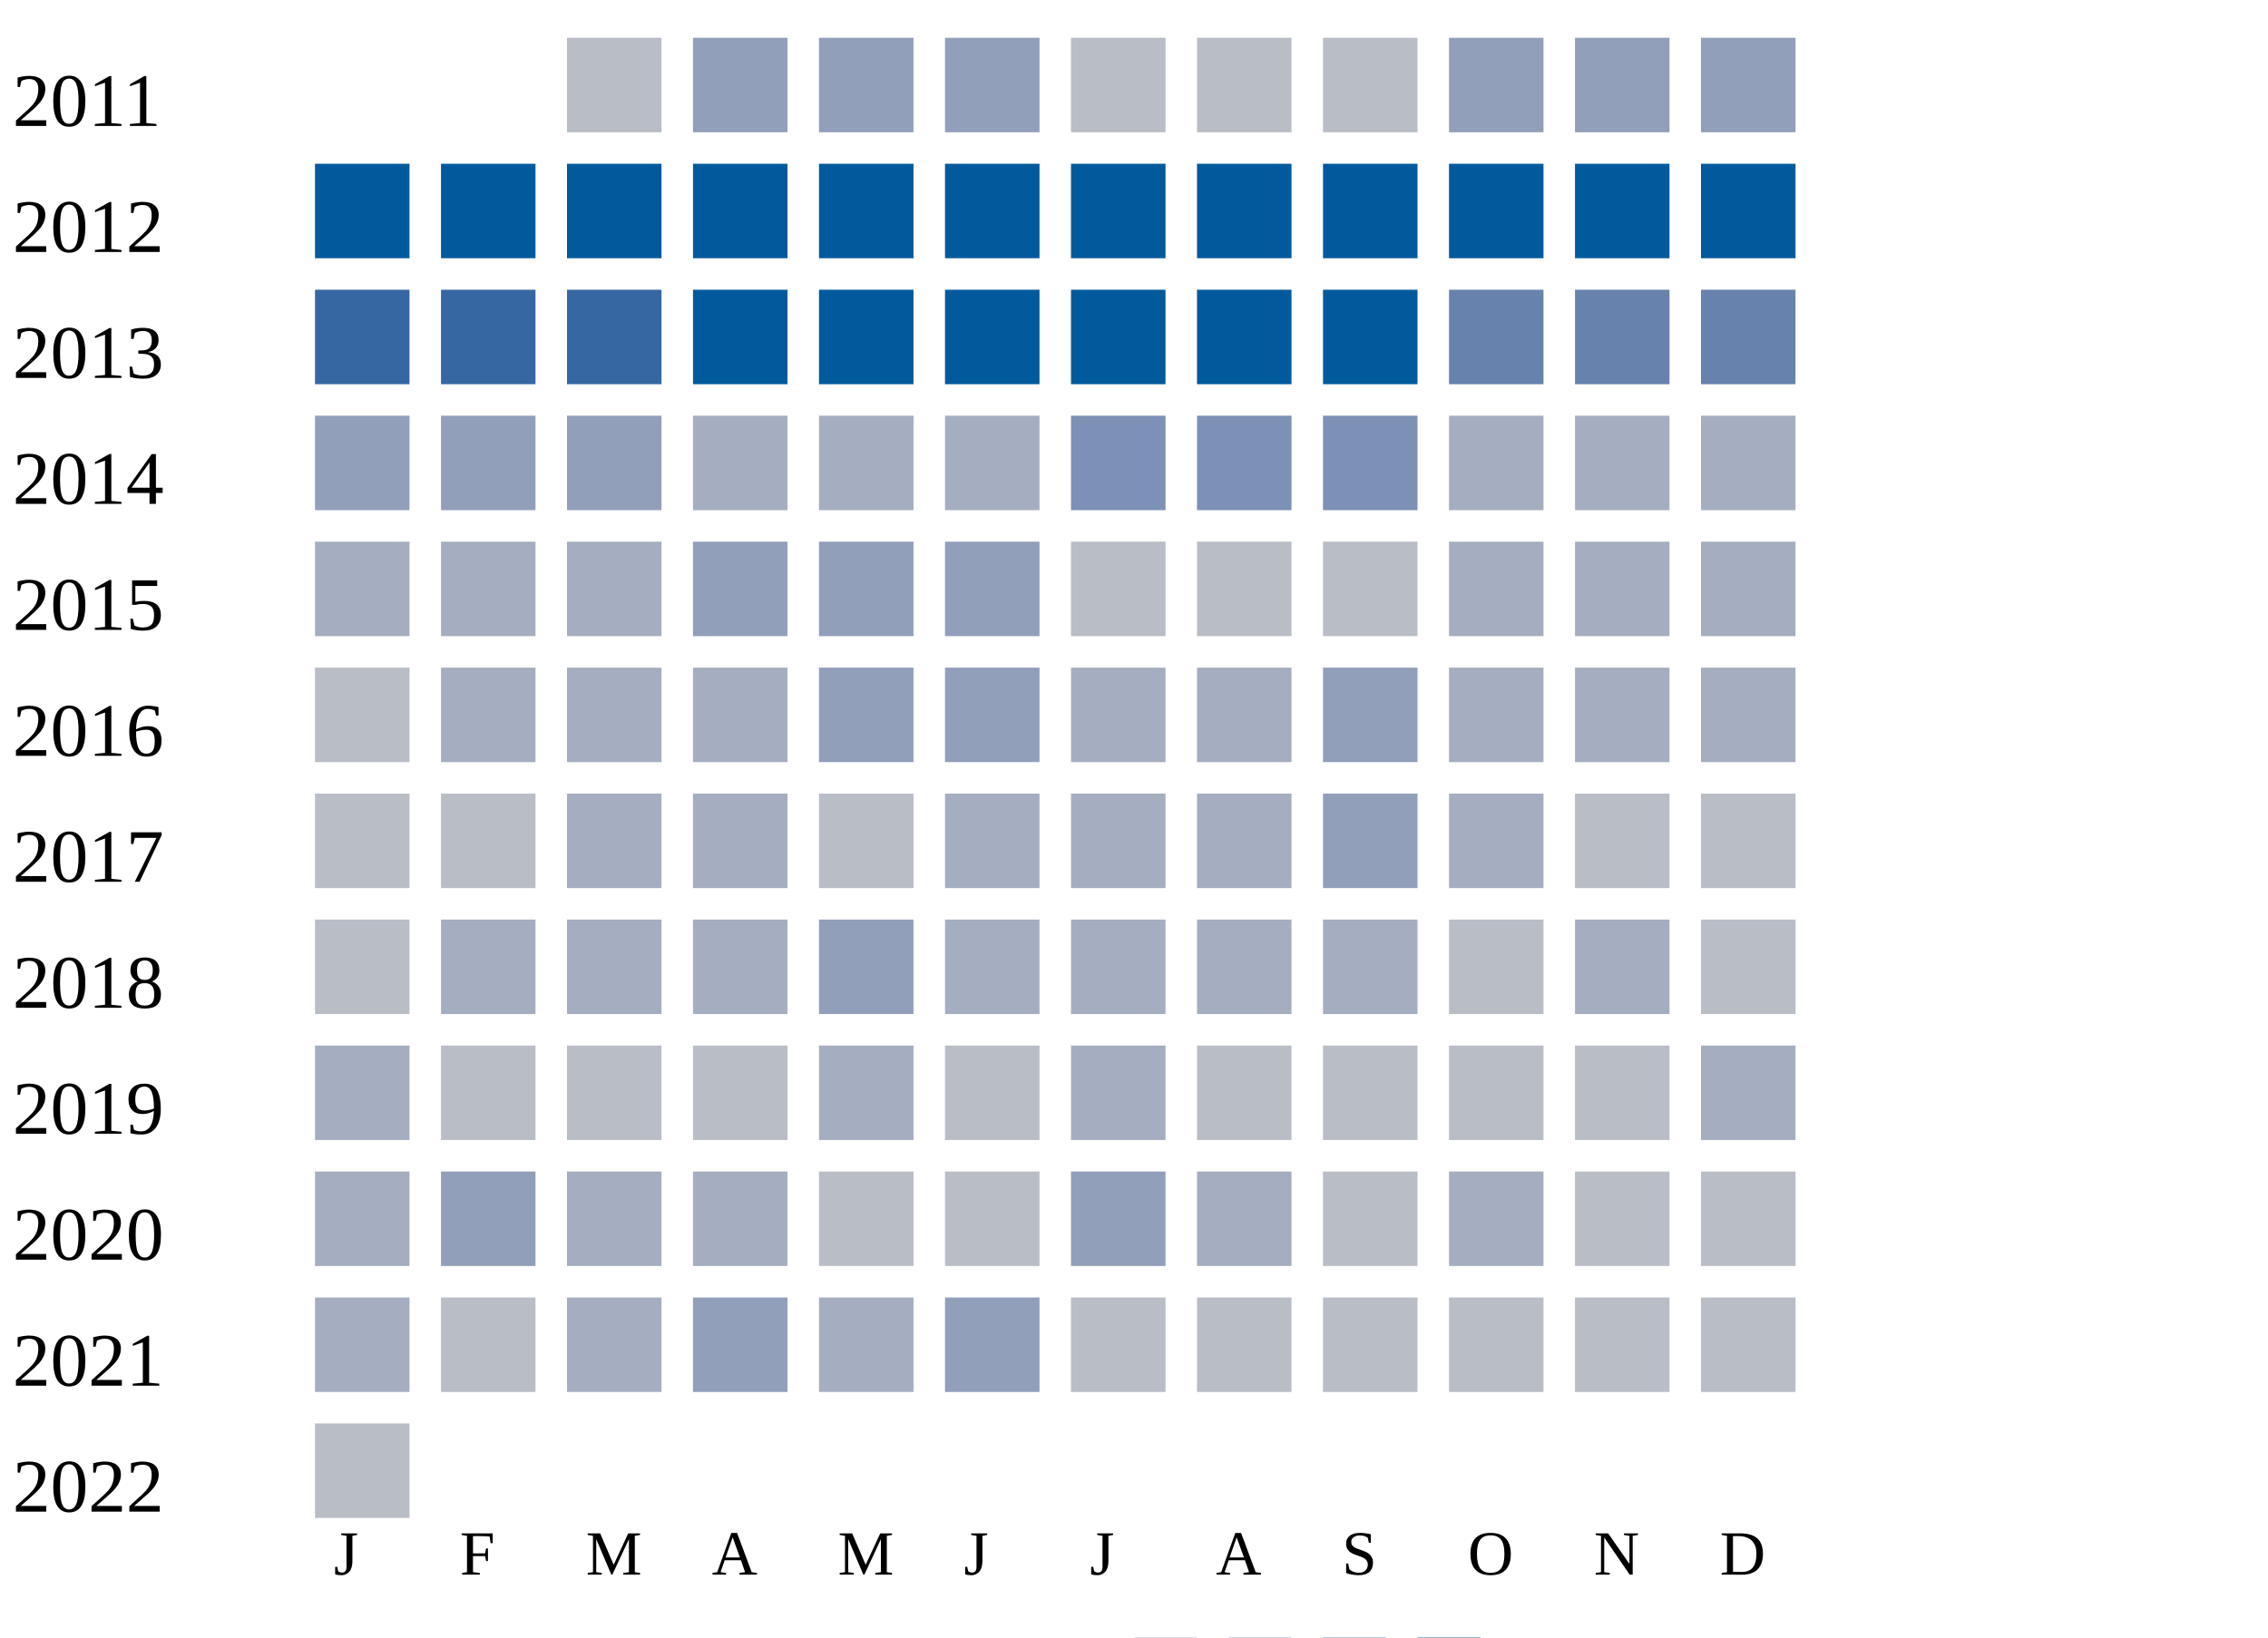
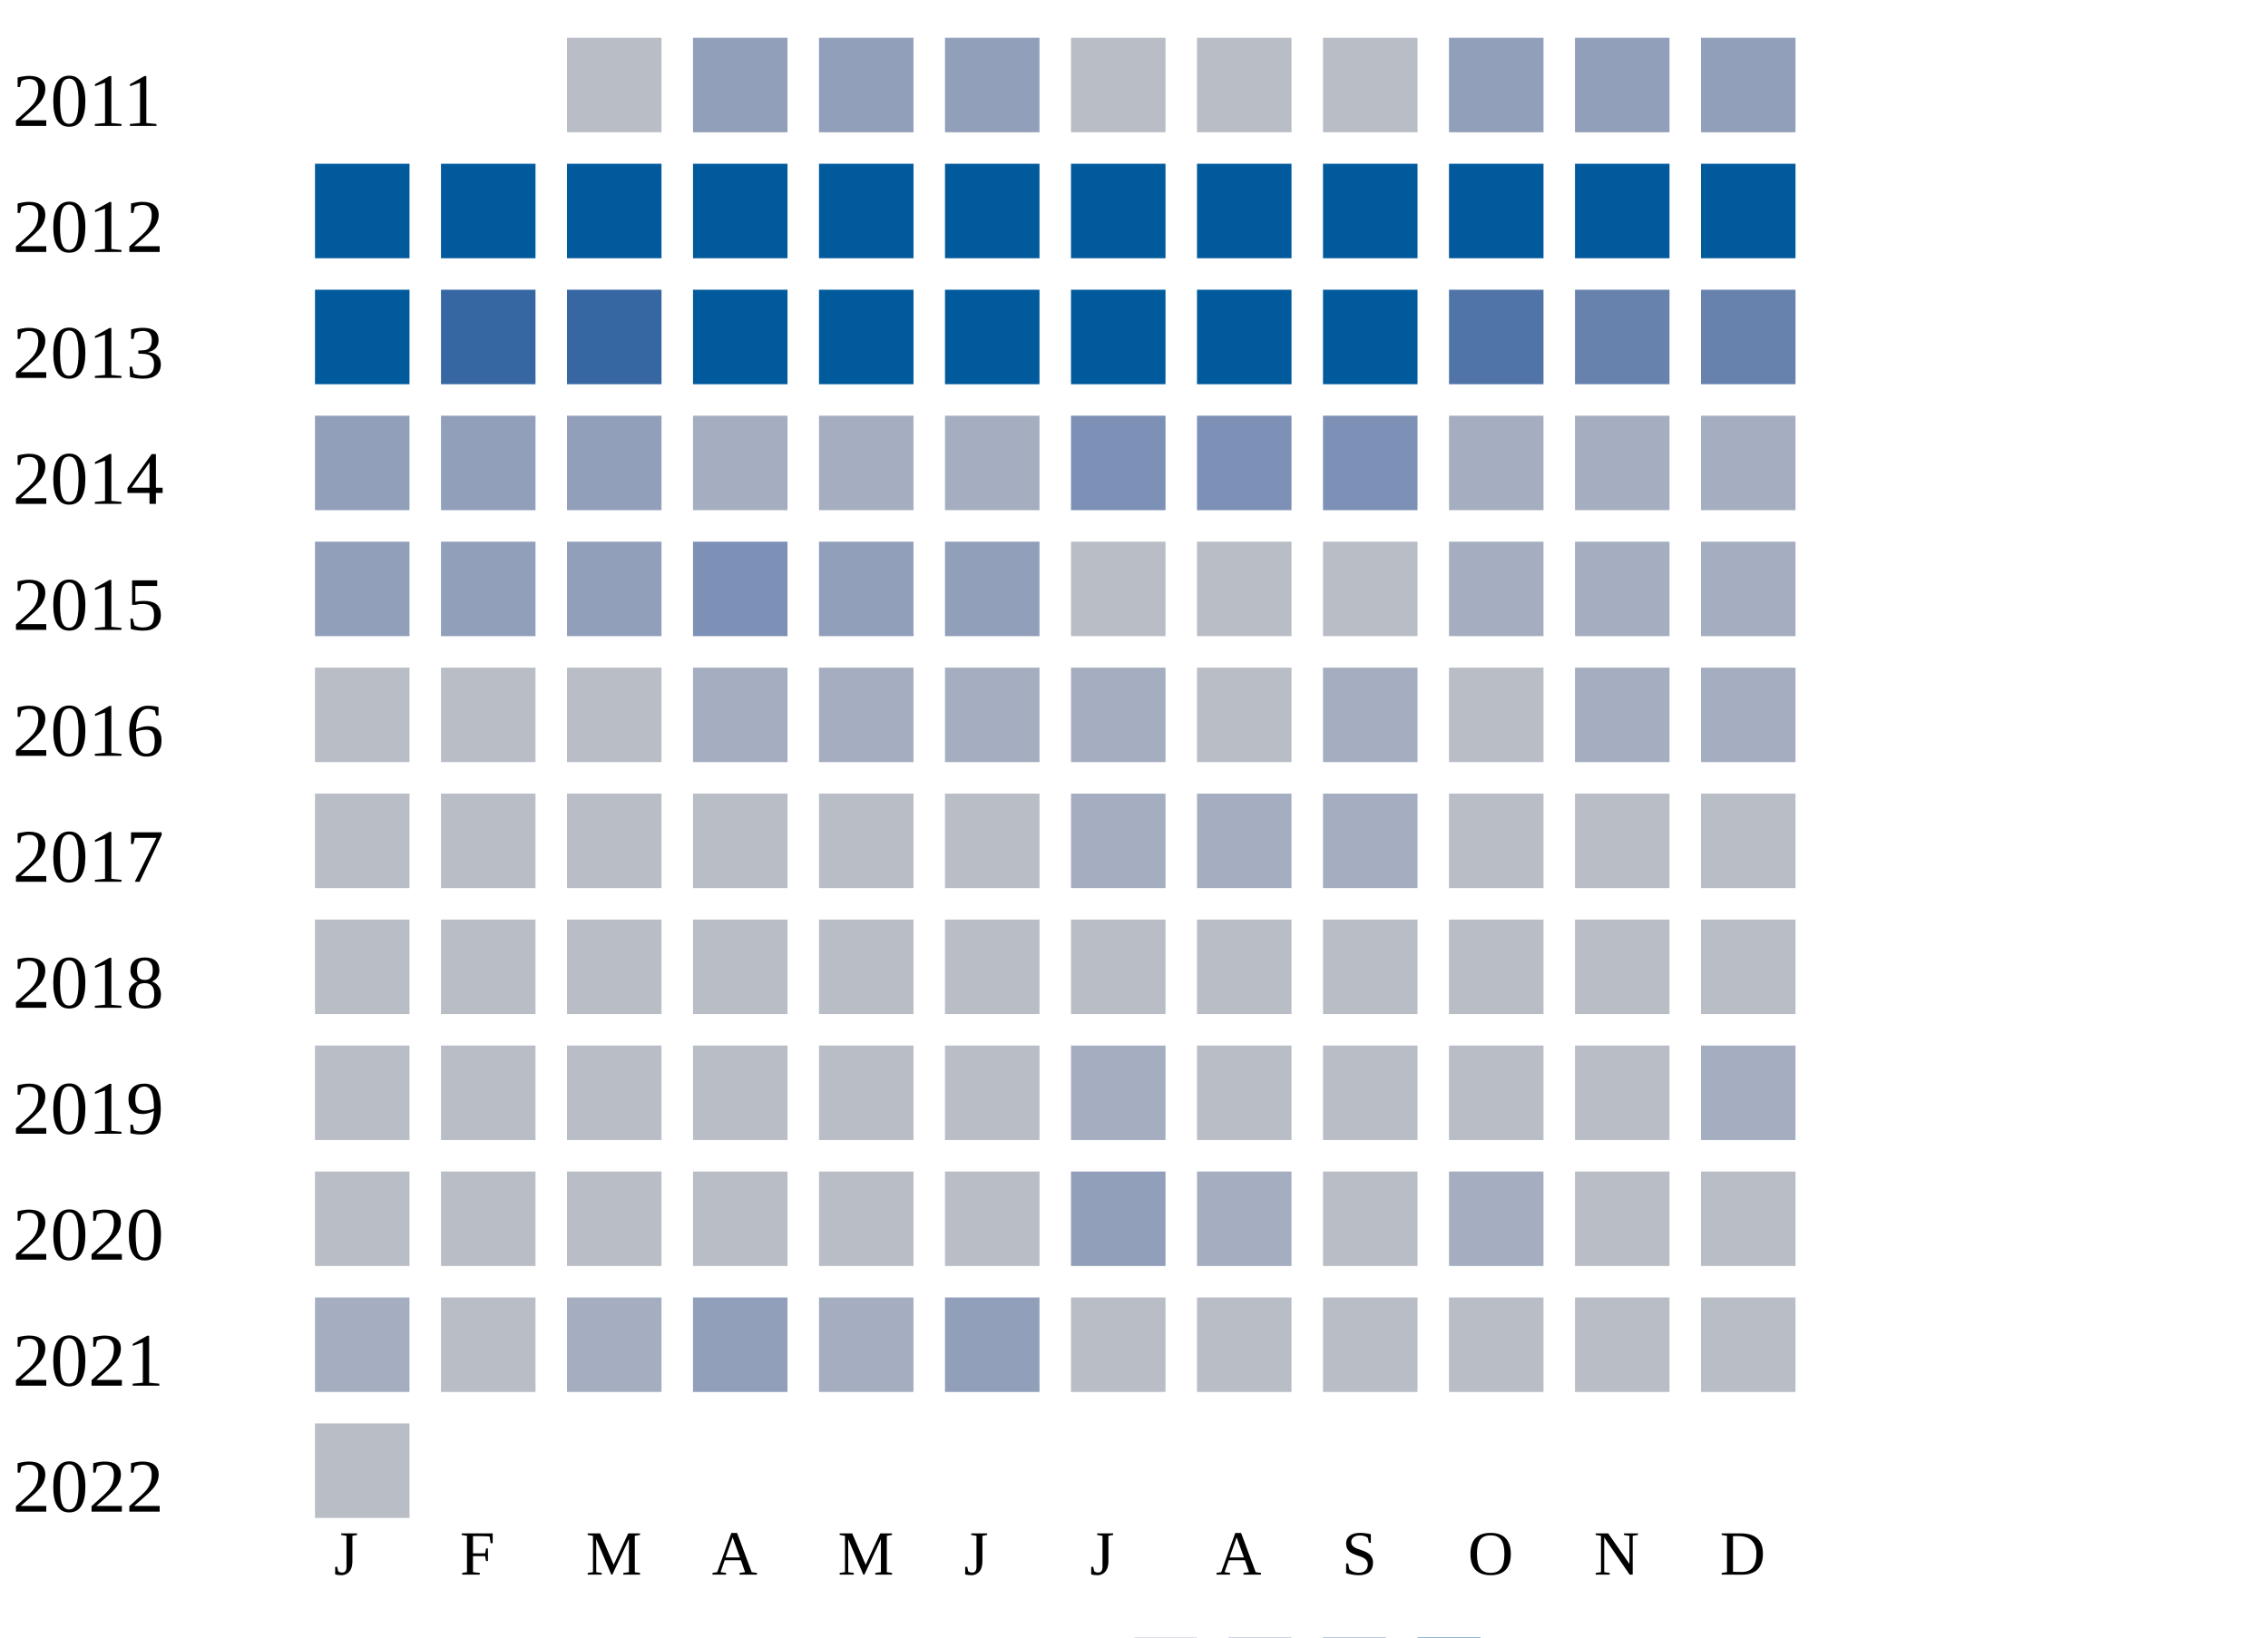
<svg xmlns="http://www.w3.org/2000/svg" width="360" height="260">
  <g transform="translate(0 0)">
    <text x="2" y="20">2011</text>
    <rect x="90" y="6" width="15" height="15" fill="#b9bdc6" />
    <rect x="110" y="6" width="15" height="15" fill="#919fba" />
    <rect x="130" y="6" width="15" height="15" fill="#919fba" />
    <rect x="150" y="6" width="15" height="15" fill="#919fba" />
    <rect x="170" y="6" width="15" height="15" fill="#b9bdc6" />
    <rect x="190" y="6" width="15" height="15" fill="#b9bdc6" />
    <rect x="210" y="6" width="15" height="15" fill="#b9bdc6" />
    <rect x="230" y="6" width="15" height="15" fill="#919fba" />
    <rect x="250" y="6" width="15" height="15" fill="#919fba" />
    <rect x="270" y="6" width="15" height="15" fill="#919fba" />
  </g>
  <g transform="translate(0 20)">
    <text x="2" y="20">2012</text>
    <rect x="50" y="6" width="15" height="15" fill="#005a9c" />
    <rect x="70" y="6" width="15" height="15" fill="#005a9c" />
    <rect x="90" y="6" width="15" height="15" fill="#005a9c" />
    <rect x="110" y="6" width="15" height="15" fill="#005a9c" />
    <rect x="130" y="6" width="15" height="15" fill="#005a9c" />
    <rect x="150" y="6" width="15" height="15" fill="#005a9c" />
    <rect x="170" y="6" width="15" height="15" fill="#005a9c" />
    <rect x="190" y="6" width="15" height="15" fill="#005a9c" />
    <rect x="210" y="6" width="15" height="15" fill="#005a9c" />
    <rect x="230" y="6" width="15" height="15" fill="#005a9c" />
    <rect x="250" y="6" width="15" height="15" fill="#005a9c" />
    <rect x="270" y="6" width="15" height="15" fill="#005a9c" />
  </g>
  <g transform="translate(0 40)">
    <text x="2" y="20">2013</text>
-     <rect x="50" y="6" width="15" height="15" fill="#3667a2" />
+     <rect x="50" y="6" width="15" height="15" fill="#005a9c" />
    <rect x="70" y="6" width="15" height="15" fill="#3667a2" />
    <rect x="90" y="6" width="15" height="15" fill="#3667a2" />
    <rect x="110" y="6" width="15" height="15" fill="#005a9c" />
    <rect x="130" y="6" width="15" height="15" fill="#005a9c" />
    <rect x="150" y="6" width="15" height="15" fill="#005a9c" />
    <rect x="170" y="6" width="15" height="15" fill="#005a9c" />
    <rect x="190" y="6" width="15" height="15" fill="#005a9c" />
    <rect x="210" y="6" width="15" height="15" fill="#005a9c" />
-     <rect x="230" y="6" width="15" height="15" fill="#6882ae" />
+     <rect x="230" y="6" width="15" height="15" fill="#5174a8" />
    <rect x="250" y="6" width="15" height="15" fill="#6882ae" />
    <rect x="270" y="6" width="15" height="15" fill="#6882ae" />
  </g>
  <g transform="translate(0 60)">
    <text x="2" y="20">2014</text>
    <rect x="50" y="6" width="15" height="15" fill="#919fba" />
    <rect x="70" y="6" width="15" height="15" fill="#919fba" />
    <rect x="90" y="6" width="15" height="15" fill="#919fba" />
    <rect x="110" y="6" width="15" height="15" fill="#a5aec0" />
    <rect x="130" y="6" width="15" height="15" fill="#a5aec0" />
    <rect x="150" y="6" width="15" height="15" fill="#a5aec0" />
    <rect x="170" y="6" width="15" height="15" fill="#7d90b5" />
    <rect x="190" y="6" width="15" height="15" fill="#7d90b5" />
    <rect x="210" y="6" width="15" height="15" fill="#7d90b5" />
    <rect x="230" y="6" width="15" height="15" fill="#a5aec0" />
    <rect x="250" y="6" width="15" height="15" fill="#a5aec0" />
    <rect x="270" y="6" width="15" height="15" fill="#a5aec0" />
  </g>
  <g transform="translate(0 80)">
    <text x="2" y="20">2015</text>
-     <rect x="50" y="6" width="15" height="15" fill="#a5aec0" />
-     <rect x="70" y="6" width="15" height="15" fill="#a5aec0" />
-     <rect x="90" y="6" width="15" height="15" fill="#a5aec0" />
-     <rect x="110" y="6" width="15" height="15" fill="#919fba" />
+     <rect x="50" y="6" width="15" height="15" fill="#919fba" />
+     <rect x="70" y="6" width="15" height="15" fill="#919fba" />
+     <rect x="90" y="6" width="15" height="15" fill="#919fba" />
+     <rect x="110" y="6" width="15" height="15" fill="#7d90b5" />
    <rect x="130" y="6" width="15" height="15" fill="#919fba" />
    <rect x="150" y="6" width="15" height="15" fill="#919fba" />
    <rect x="170" y="6" width="15" height="15" fill="#b9bdc6" />
    <rect x="190" y="6" width="15" height="15" fill="#b9bdc6" />
    <rect x="210" y="6" width="15" height="15" fill="#b9bdc6" />
    <rect x="230" y="6" width="15" height="15" fill="#a5aec0" />
    <rect x="250" y="6" width="15" height="15" fill="#a5aec0" />
    <rect x="270" y="6" width="15" height="15" fill="#a5aec0" />
  </g>
  <g transform="translate(0 100)">
    <text x="2" y="20">2016</text>
    <rect x="50" y="6" width="15" height="15" fill="#b9bdc6" />
-     <rect x="70" y="6" width="15" height="15" fill="#a5aec0" />
-     <rect x="90" y="6" width="15" height="15" fill="#a5aec0" />
+     <rect x="70" y="6" width="15" height="15" fill="#b9bdc6" />
+     <rect x="90" y="6" width="15" height="15" fill="#b9bdc6" />
    <rect x="110" y="6" width="15" height="15" fill="#a5aec0" />
-     <rect x="130" y="6" width="15" height="15" fill="#919fba" />
-     <rect x="150" y="6" width="15" height="15" fill="#919fba" />
+     <rect x="130" y="6" width="15" height="15" fill="#a5aec0" />
+     <rect x="150" y="6" width="15" height="15" fill="#a5aec0" />
    <rect x="170" y="6" width="15" height="15" fill="#a5aec0" />
-     <rect x="190" y="6" width="15" height="15" fill="#a5aec0" />
-     <rect x="210" y="6" width="15" height="15" fill="#919fba" />
-     <rect x="230" y="6" width="15" height="15" fill="#a5aec0" />
+     <rect x="190" y="6" width="15" height="15" fill="#b9bdc6" />
+     <rect x="210" y="6" width="15" height="15" fill="#a5aec0" />
+     <rect x="230" y="6" width="15" height="15" fill="#b9bdc6" />
    <rect x="250" y="6" width="15" height="15" fill="#a5aec0" />
    <rect x="270" y="6" width="15" height="15" fill="#a5aec0" />
  </g>
  <g transform="translate(0 120)">
    <text x="2" y="20">2017</text>
    <rect x="50" y="6" width="15" height="15" fill="#b9bdc6" />
    <rect x="70" y="6" width="15" height="15" fill="#b9bdc6" />
-     <rect x="90" y="6" width="15" height="15" fill="#a5aec0" />
-     <rect x="110" y="6" width="15" height="15" fill="#a5aec0" />
+     <rect x="90" y="6" width="15" height="15" fill="#b9bdc6" />
+     <rect x="110" y="6" width="15" height="15" fill="#b9bdc6" />
    <rect x="130" y="6" width="15" height="15" fill="#b9bdc6" />
-     <rect x="150" y="6" width="15" height="15" fill="#a5aec0" />
+     <rect x="150" y="6" width="15" height="15" fill="#b9bdc6" />
    <rect x="170" y="6" width="15" height="15" fill="#a5aec0" />
    <rect x="190" y="6" width="15" height="15" fill="#a5aec0" />
-     <rect x="210" y="6" width="15" height="15" fill="#919fba" />
-     <rect x="230" y="6" width="15" height="15" fill="#a5aec0" />
+     <rect x="210" y="6" width="15" height="15" fill="#a5aec0" />
+     <rect x="230" y="6" width="15" height="15" fill="#b9bdc6" />
    <rect x="250" y="6" width="15" height="15" fill="#b9bdc6" />
    <rect x="270" y="6" width="15" height="15" fill="#b9bdc6" />
  </g>
  <g transform="translate(0 140)">
    <text x="2" y="20">2018</text>
    <rect x="50" y="6" width="15" height="15" fill="#b9bdc6" />
-     <rect x="70" y="6" width="15" height="15" fill="#a5aec0" />
-     <rect x="90" y="6" width="15" height="15" fill="#a5aec0" />
-     <rect x="110" y="6" width="15" height="15" fill="#a5aec0" />
-     <rect x="130" y="6" width="15" height="15" fill="#919fba" />
-     <rect x="150" y="6" width="15" height="15" fill="#a5aec0" />
-     <rect x="170" y="6" width="15" height="15" fill="#a5aec0" />
-     <rect x="190" y="6" width="15" height="15" fill="#a5aec0" />
-     <rect x="210" y="6" width="15" height="15" fill="#a5aec0" />
+     <rect x="70" y="6" width="15" height="15" fill="#b9bdc6" />
+     <rect x="90" y="6" width="15" height="15" fill="#b9bdc6" />
+     <rect x="110" y="6" width="15" height="15" fill="#b9bdc6" />
+     <rect x="130" y="6" width="15" height="15" fill="#b9bdc6" />
+     <rect x="150" y="6" width="15" height="15" fill="#b9bdc6" />
+     <rect x="170" y="6" width="15" height="15" fill="#b9bdc6" />
+     <rect x="190" y="6" width="15" height="15" fill="#b9bdc6" />
+     <rect x="210" y="6" width="15" height="15" fill="#b9bdc6" />
    <rect x="230" y="6" width="15" height="15" fill="#b9bdc6" />
-     <rect x="250" y="6" width="15" height="15" fill="#a5aec0" />
+     <rect x="250" y="6" width="15" height="15" fill="#b9bdc6" />
    <rect x="270" y="6" width="15" height="15" fill="#b9bdc6" />
  </g>
  <g transform="translate(0 160)">
    <text x="2" y="20">2019</text>
-     <rect x="50" y="6" width="15" height="15" fill="#a5aec0" />
+     <rect x="50" y="6" width="15" height="15" fill="#b9bdc6" />
    <rect x="70" y="6" width="15" height="15" fill="#b9bdc6" />
    <rect x="90" y="6" width="15" height="15" fill="#b9bdc6" />
    <rect x="110" y="6" width="15" height="15" fill="#b9bdc6" />
-     <rect x="130" y="6" width="15" height="15" fill="#a5aec0" />
+     <rect x="130" y="6" width="15" height="15" fill="#b9bdc6" />
    <rect x="150" y="6" width="15" height="15" fill="#b9bdc6" />
    <rect x="170" y="6" width="15" height="15" fill="#a5aec0" />
    <rect x="190" y="6" width="15" height="15" fill="#b9bdc6" />
    <rect x="210" y="6" width="15" height="15" fill="#b9bdc6" />
    <rect x="230" y="6" width="15" height="15" fill="#b9bdc6" />
    <rect x="250" y="6" width="15" height="15" fill="#b9bdc6" />
    <rect x="270" y="6" width="15" height="15" fill="#a5aec0" />
  </g>
  <g transform="translate(0 180)">
    <text x="2" y="20">2020</text>
-     <rect x="50" y="6" width="15" height="15" fill="#a5aec0" />
-     <rect x="70" y="6" width="15" height="15" fill="#919fba" />
-     <rect x="90" y="6" width="15" height="15" fill="#a5aec0" />
-     <rect x="110" y="6" width="15" height="15" fill="#a5aec0" />
+     <rect x="50" y="6" width="15" height="15" fill="#b9bdc6" />
+     <rect x="70" y="6" width="15" height="15" fill="#b9bdc6" />
+     <rect x="90" y="6" width="15" height="15" fill="#b9bdc6" />
+     <rect x="110" y="6" width="15" height="15" fill="#b9bdc6" />
    <rect x="130" y="6" width="15" height="15" fill="#b9bdc6" />
    <rect x="150" y="6" width="15" height="15" fill="#b9bdc6" />
    <rect x="170" y="6" width="15" height="15" fill="#919fba" />
    <rect x="190" y="6" width="15" height="15" fill="#a5aec0" />
    <rect x="210" y="6" width="15" height="15" fill="#b9bdc6" />
    <rect x="230" y="6" width="15" height="15" fill="#a5aec0" />
    <rect x="250" y="6" width="15" height="15" fill="#b9bdc6" />
    <rect x="270" y="6" width="15" height="15" fill="#b9bdc6" />
  </g>
  <g transform="translate(0 200)">
    <text x="2" y="20">2021</text>
    <rect x="50" y="6" width="15" height="15" fill="#a5aec0" />
    <rect x="70" y="6" width="15" height="15" fill="#b9bdc6" />
    <rect x="90" y="6" width="15" height="15" fill="#a5aec0" />
    <rect x="110" y="6" width="15" height="15" fill="#919fba" />
    <rect x="130" y="6" width="15" height="15" fill="#a5aec0" />
    <rect x="150" y="6" width="15" height="15" fill="#919fba" />
    <rect x="170" y="6" width="15" height="15" fill="#b9bdc6" />
    <rect x="190" y="6" width="15" height="15" fill="#b9bdc6" />
    <rect x="210" y="6" width="15" height="15" fill="#b9bdc6" />
    <rect x="230" y="6" width="15" height="15" fill="#b9bdc6" />
    <rect x="250" y="6" width="15" height="15" fill="#b9bdc6" />
    <rect x="270" y="6" width="15" height="15" fill="#b9bdc6" />
  </g>
  <g transform="translate(0 220)">
    <text x="2" y="20">2022</text>
    <rect x="50" y="6" width="15" height="15" fill="#b9bdc6" />
  </g>
  <text style="font-size: 10px; text-align: center" x="53" y="250">J</text>
  <text style="font-size: 10px; text-align: center" x="73" y="250">F</text>
  <text style="font-size: 10px; text-align: center" x="93" y="250">M</text>
  <text style="font-size: 10px; text-align: center" x="113" y="250">A</text>
  <text style="font-size: 10px; text-align: center" x="133" y="250">M</text>
  <text style="font-size: 10px; text-align: center" x="153" y="250">J</text>
  <text style="font-size: 10px; text-align: center" x="173" y="250">J</text>
  <text style="font-size: 10px; text-align: center" x="193" y="250">A</text>
  <text style="font-size: 10px; text-align: center" x="213" y="250">S</text>
  <text style="font-size: 10px; text-align: center" x="233" y="250">O</text>
  <text style="font-size: 10px; text-align: center" x="253" y="250">N</text>
  <text style="font-size: 10px; text-align: center" x="273" y="250">D</text>
  <text style="font-size: 10px;" x="155" y="269">Less</text>
  <rect fill="#b9bdc6" width="10" height="10" x="180" y="260" />
  <rect fill="#919fba" width="10" height="10" x="195" y="260" />
  <rect fill="#6882ae" width="10" height="10" x="210" y="260" />
  <rect fill="#005a9c" width="10" height="10" x="225" y="260" />
  <text x="240" y="269" style="font-size: 10px;">More</text>
</svg>
